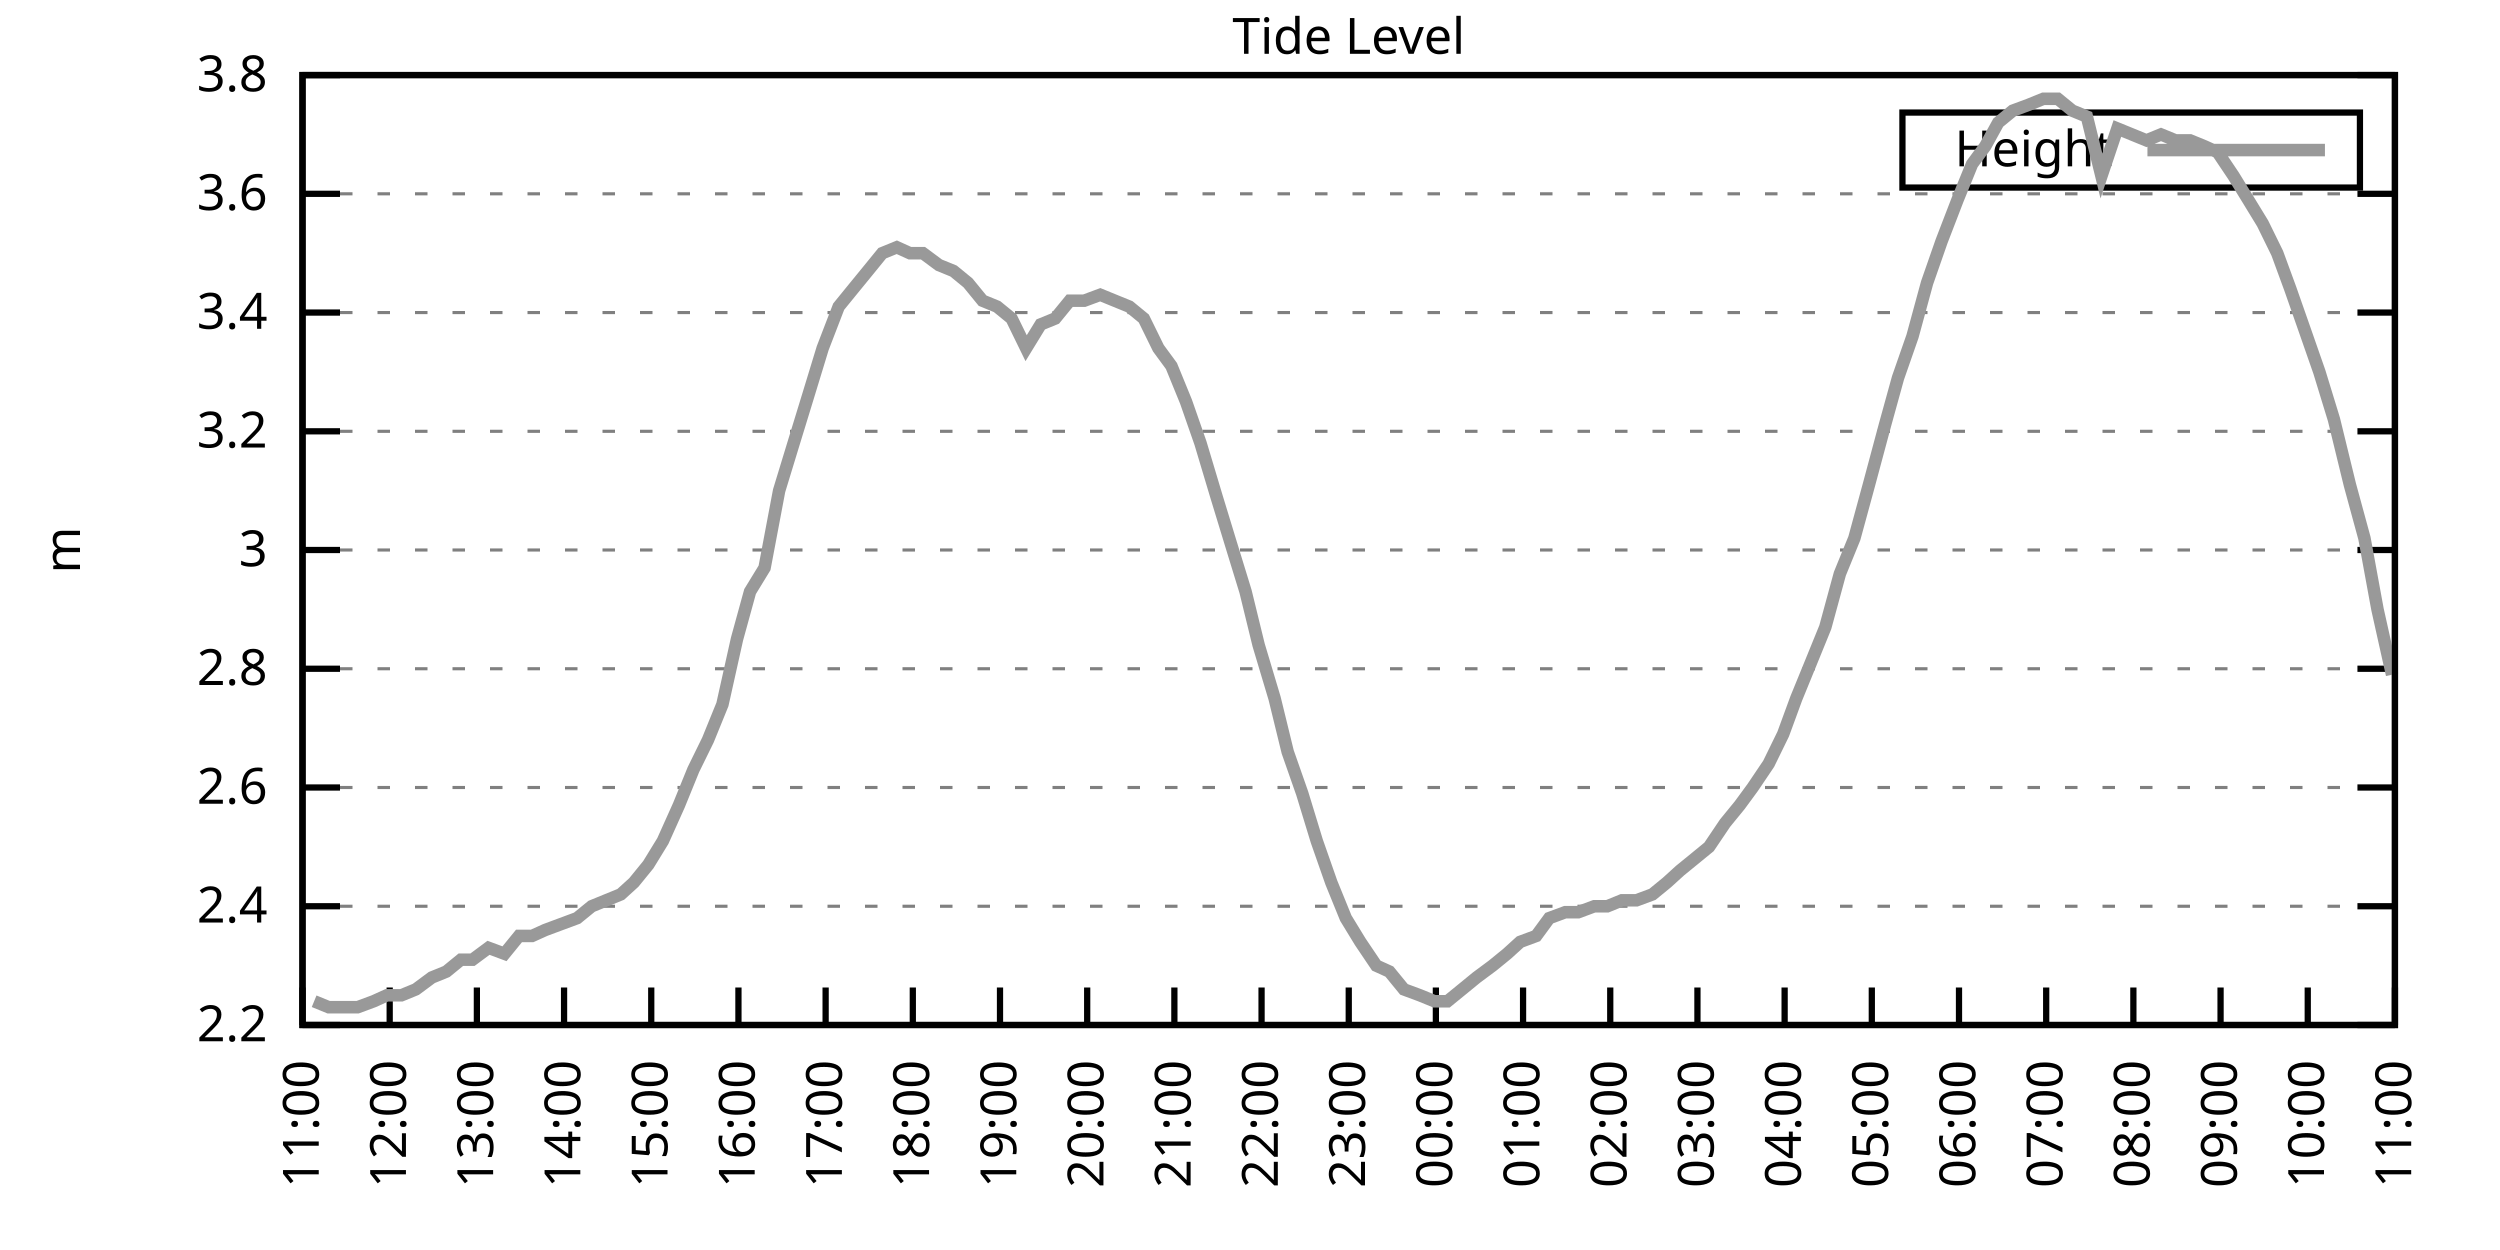
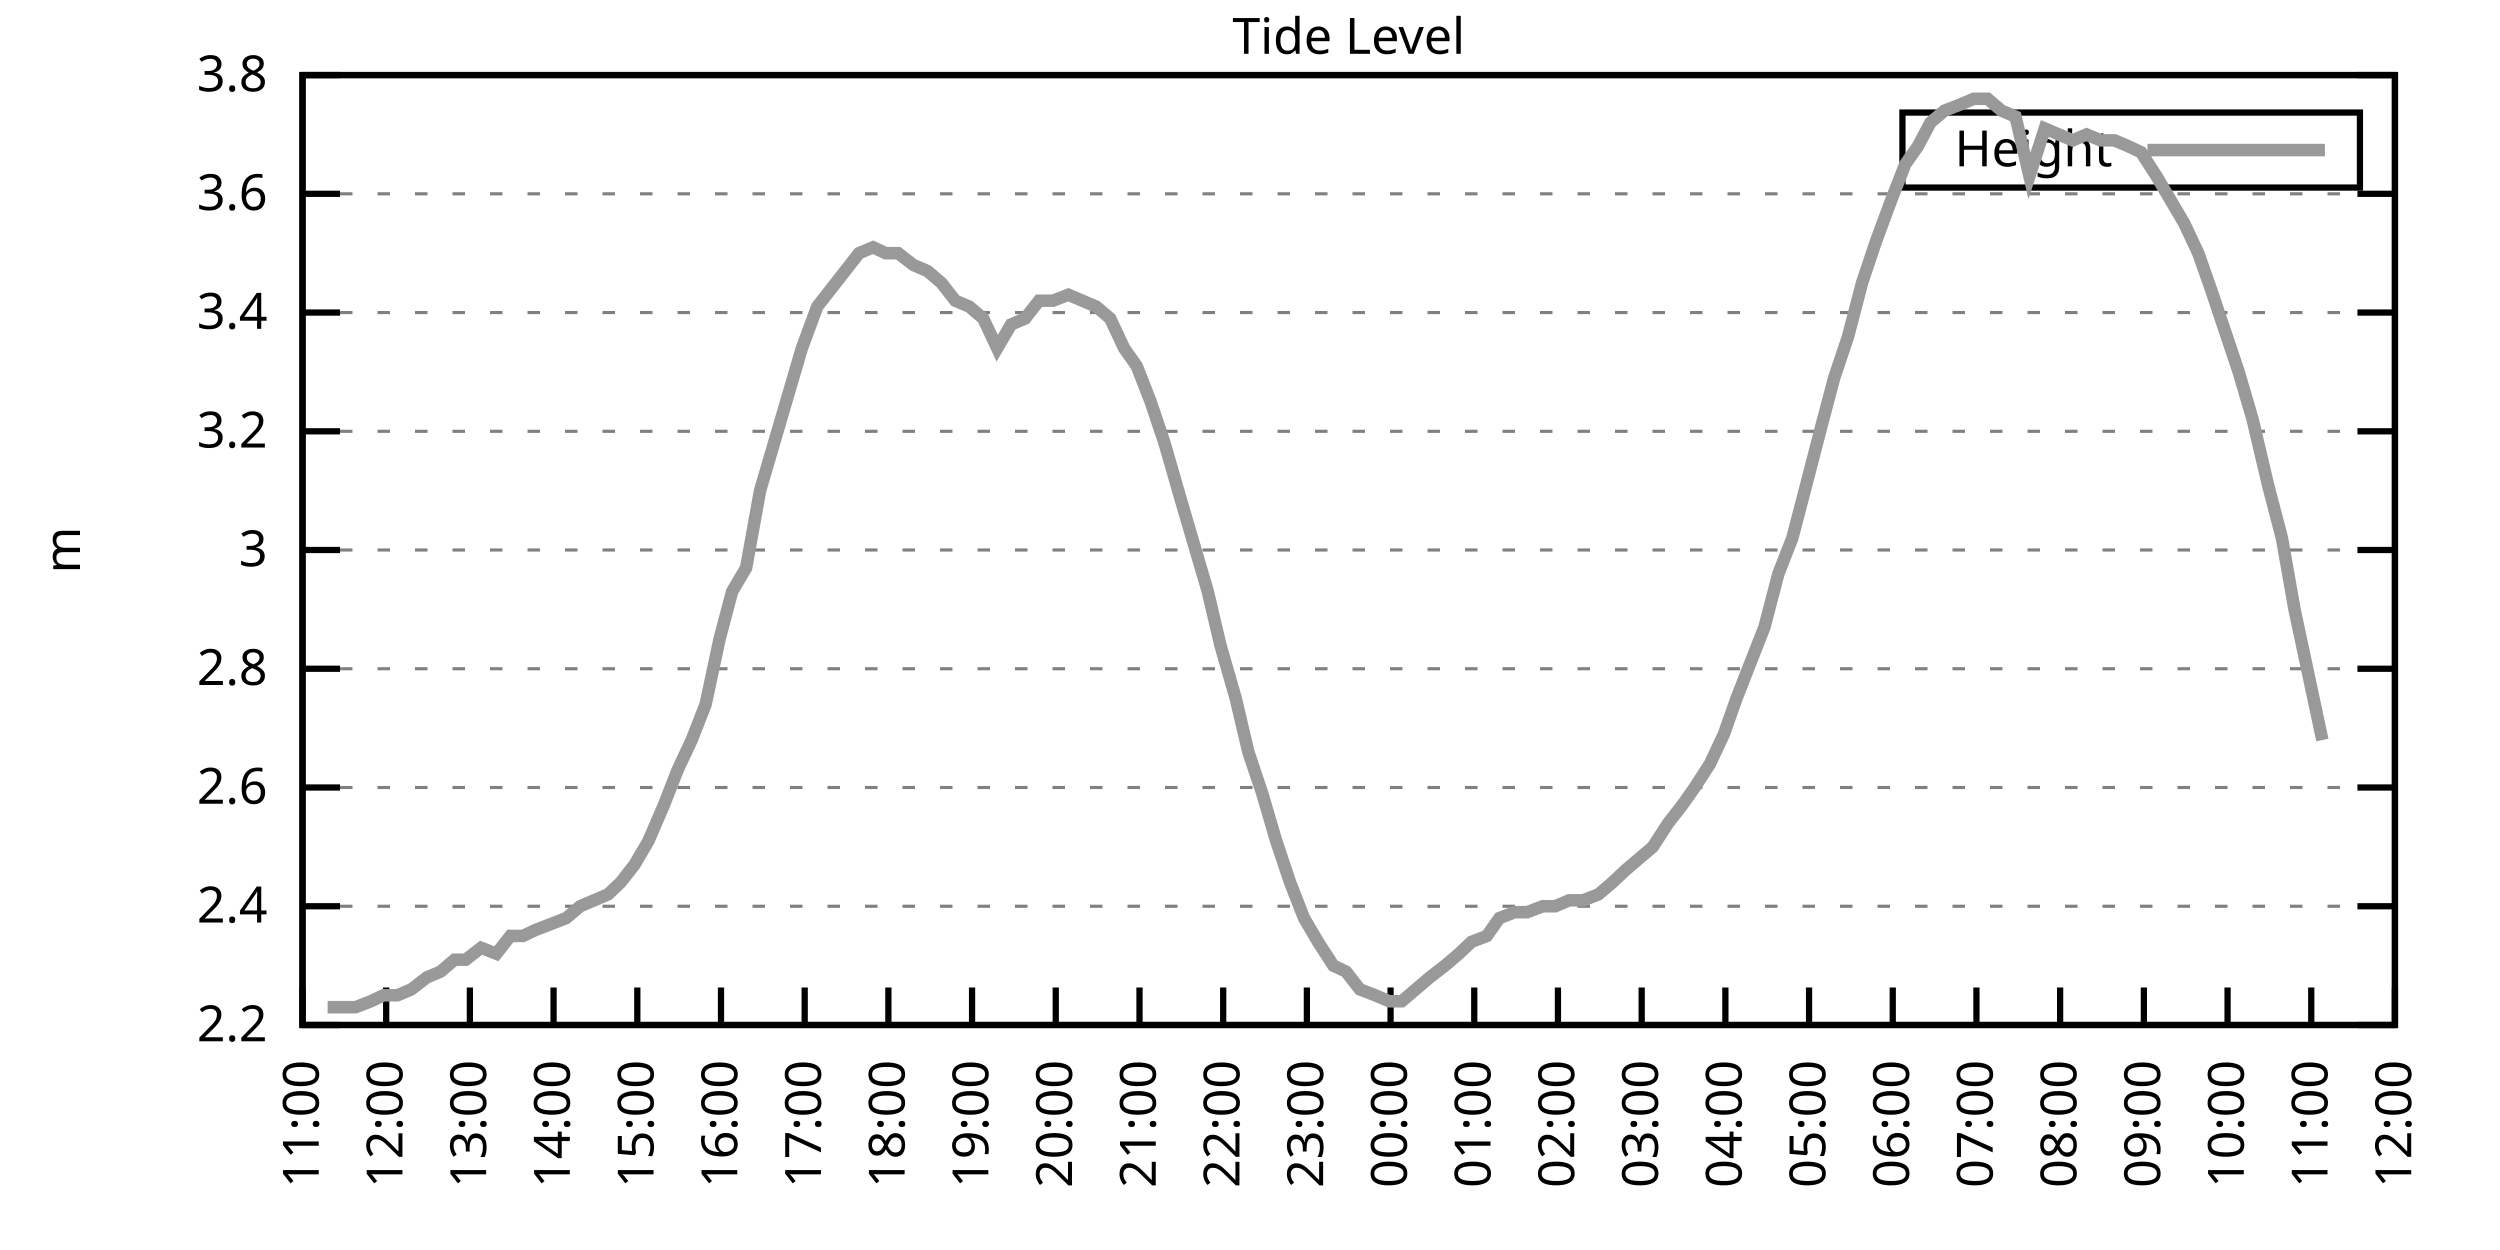
<svg xmlns="http://www.w3.org/2000/svg" xmlns:xlink="http://www.w3.org/1999/xlink" width="400" height="200" viewBox="0 0 400 200">
  <g id="gnuplot_canvas">
    <rect x="0" y="0" width="400" height="200" fill="none" />
    <defs>
      <circle id="gpDot" r="0.5" stroke-width="0.5" stroke="currentColor" />
      <path id="gpPt0" stroke-width="0.333" stroke="currentColor" d="M-1,0 h2 M0,-1 v2" />
      <path id="gpPt1" stroke-width="0.333" stroke="currentColor" d="M-1,-1 L1,1 M1,-1 L-1,1" />
      <path id="gpPt2" stroke-width="0.333" stroke="currentColor" d="M-1,0 L1,0 M0,-1 L0,1 M-1,-1 L1,1 M-1,1 L1,-1" />
      <rect id="gpPt3" stroke-width="0.333" stroke="currentColor" x="-1" y="-1" width="2" height="2" />
      <rect id="gpPt4" stroke-width="0.333" stroke="currentColor" fill="currentColor" x="-1" y="-1" width="2" height="2" />
      <circle id="gpPt5" stroke-width="0.333" stroke="currentColor" cx="0" cy="0" r="1" />
      <use xlink:href="#gpPt5" id="gpPt6" fill="currentColor" stroke="none" />
      <path id="gpPt7" stroke-width="0.333" stroke="currentColor" d="M0,-1.33 L-1.33,0.67 L1.33,0.67 z" />
      <use xlink:href="#gpPt7" id="gpPt8" fill="currentColor" stroke="none" />
      <use xlink:href="#gpPt7" id="gpPt9" stroke="currentColor" transform="rotate(180)" />
      <use xlink:href="#gpPt9" id="gpPt10" fill="currentColor" stroke="none" />
      <use xlink:href="#gpPt3" id="gpPt11" stroke="currentColor" transform="rotate(45)" />
      <use xlink:href="#gpPt11" id="gpPt12" fill="currentColor" stroke="none" />
      <path id="gpPt13" stroke-width="0.333" stroke="currentColor" d="M0,1.330 L1.265,0.411 L0.782,-1.067 L-0.782,-1.076 L-1.265,0.411 z" />
      <use xlink:href="#gpPt13" id="gpPt14" fill="currentColor" stroke="none" />
      <filter id="textbox" filterUnits="objectBoundingBox" x="0" y="0" height="1" width="1">
        <feFlood flood-color="white" flood-opacity="1" result="bgnd" />
        <feComposite in="SourceGraphic" in2="bgnd" operator="atop" />
      </filter>
      <filter id="greybox" filterUnits="objectBoundingBox" x="0" y="0" height="1" width="1">
        <feFlood flood-color="lightgrey" flood-opacity="1" result="grey" />
        <feComposite in="SourceGraphic" in2="grey" operator="atop" />
      </filter>
    </defs>
    <g fill="none" color="white" stroke="currentColor" stroke-width="1.00" stroke-linecap="butt" stroke-linejoin="miter">
</g>
    <g fill="none" color="black" stroke="currentColor" stroke-width="1.00" stroke-linecap="butt" stroke-linejoin="miter">
      <g stroke="none" shape-rendering="crispEdges">
        <polygon fill="rgb(255, 255, 255)" points="48.40,164.00 383.18,164.00 383.18,12.02 48.40,12.02 " />
      </g>
    </g>
    <g fill="none" color="black" stroke="currentColor" stroke-width="1.00" stroke-linecap="butt" stroke-linejoin="miter">
</g>
    <g fill="none" color="black" stroke="black" stroke-width="0.50" stroke-linecap="butt" stroke-linejoin="miter">
</g>
    <g fill="none" color="gray" stroke="currentColor" stroke-width="0.50" stroke-linecap="butt" stroke-linejoin="miter">
      <path stroke="gray" stroke-dasharray="2,4" class="gridline" d="M48.40,164.00 L383.19,164.00  " />
    </g>
    <g fill="none" color="gray" stroke="gray" stroke-width="1.00" stroke-linecap="butt" stroke-linejoin="miter">
</g>
    <g fill="none" color="black" stroke="currentColor" stroke-width="1.00" stroke-linecap="butt" stroke-linejoin="miter">
      <path stroke="black" d="M48.40,164.00 L54.40,164.00 M383.19,164.00 L377.19,164.00  " />
      <g transform="translate(42.80,166.60)" stroke="none" fill="black" font-family="Sans" font-size="8.00" text-anchor="end">
        <text>
          <tspan font-family="Sans"> 2.2</tspan>
        </text>
      </g>
    </g>
    <g fill="none" color="black" stroke="currentColor" stroke-width="1.00" stroke-linecap="butt" stroke-linejoin="miter">
</g>
    <g fill="none" color="black" stroke="black" stroke-width="0.50" stroke-linecap="butt" stroke-linejoin="miter">
</g>
    <g fill="none" color="gray" stroke="currentColor" stroke-width="0.50" stroke-linecap="butt" stroke-linejoin="miter">
      <path stroke="gray" stroke-dasharray="2,4" class="gridline" d="M48.40,145.00 L383.19,145.00  " />
    </g>
    <g fill="none" color="gray" stroke="gray" stroke-width="1.00" stroke-linecap="butt" stroke-linejoin="miter">
</g>
    <g fill="none" color="black" stroke="currentColor" stroke-width="1.00" stroke-linecap="butt" stroke-linejoin="miter">
      <path stroke="black" d="M48.40,145.00 L54.40,145.00 M383.19,145.00 L377.19,145.00  " />
      <g transform="translate(42.80,147.60)" stroke="none" fill="black" font-family="Sans" font-size="8.00" text-anchor="end">
        <text>
          <tspan font-family="Sans"> 2.4</tspan>
        </text>
      </g>
    </g>
    <g fill="none" color="black" stroke="currentColor" stroke-width="1.00" stroke-linecap="butt" stroke-linejoin="miter">
</g>
    <g fill="none" color="black" stroke="black" stroke-width="0.50" stroke-linecap="butt" stroke-linejoin="miter">
</g>
    <g fill="none" color="gray" stroke="currentColor" stroke-width="0.50" stroke-linecap="butt" stroke-linejoin="miter">
      <path stroke="gray" stroke-dasharray="2,4" class="gridline" d="M48.40,126.00 L383.19,126.00  " />
    </g>
    <g fill="none" color="gray" stroke="gray" stroke-width="1.00" stroke-linecap="butt" stroke-linejoin="miter">
</g>
    <g fill="none" color="black" stroke="currentColor" stroke-width="1.00" stroke-linecap="butt" stroke-linejoin="miter">
      <path stroke="black" d="M48.40,126.00 L54.40,126.00 M383.19,126.00 L377.19,126.00  " />
      <g transform="translate(42.80,128.60)" stroke="none" fill="black" font-family="Sans" font-size="8.00" text-anchor="end">
        <text>
          <tspan font-family="Sans"> 2.6</tspan>
        </text>
      </g>
    </g>
    <g fill="none" color="black" stroke="currentColor" stroke-width="1.00" stroke-linecap="butt" stroke-linejoin="miter">
</g>
    <g fill="none" color="black" stroke="black" stroke-width="0.50" stroke-linecap="butt" stroke-linejoin="miter">
</g>
    <g fill="none" color="gray" stroke="currentColor" stroke-width="0.50" stroke-linecap="butt" stroke-linejoin="miter">
      <path stroke="gray" stroke-dasharray="2,4" class="gridline" d="M48.40,107.00 L383.19,107.00  " />
    </g>
    <g fill="none" color="gray" stroke="gray" stroke-width="1.00" stroke-linecap="butt" stroke-linejoin="miter">
</g>
    <g fill="none" color="black" stroke="currentColor" stroke-width="1.00" stroke-linecap="butt" stroke-linejoin="miter">
      <path stroke="black" d="M48.40,107.00 L54.40,107.00 M383.19,107.00 L377.19,107.00  " />
      <g transform="translate(42.80,109.60)" stroke="none" fill="black" font-family="Sans" font-size="8.00" text-anchor="end">
        <text>
          <tspan font-family="Sans"> 2.8</tspan>
        </text>
      </g>
    </g>
    <g fill="none" color="black" stroke="currentColor" stroke-width="1.00" stroke-linecap="butt" stroke-linejoin="miter">
</g>
    <g fill="none" color="black" stroke="black" stroke-width="0.50" stroke-linecap="butt" stroke-linejoin="miter">
</g>
    <g fill="none" color="gray" stroke="currentColor" stroke-width="0.50" stroke-linecap="butt" stroke-linejoin="miter">
      <path stroke="gray" stroke-dasharray="2,4" class="gridline" d="M48.40,88.00 L383.19,88.00  " />
    </g>
    <g fill="none" color="gray" stroke="gray" stroke-width="1.00" stroke-linecap="butt" stroke-linejoin="miter">
</g>
    <g fill="none" color="black" stroke="currentColor" stroke-width="1.00" stroke-linecap="butt" stroke-linejoin="miter">
      <path stroke="black" d="M48.40,88.00 L54.40,88.00 M383.19,88.00 L377.19,88.00  " />
      <g transform="translate(42.80,90.60)" stroke="none" fill="black" font-family="Sans" font-size="8.00" text-anchor="end">
        <text>
          <tspan font-family="Sans"> 3</tspan>
        </text>
      </g>
    </g>
    <g fill="none" color="black" stroke="currentColor" stroke-width="1.00" stroke-linecap="butt" stroke-linejoin="miter">
</g>
    <g fill="none" color="black" stroke="black" stroke-width="0.50" stroke-linecap="butt" stroke-linejoin="miter">
</g>
    <g fill="none" color="gray" stroke="currentColor" stroke-width="0.50" stroke-linecap="butt" stroke-linejoin="miter">
      <path stroke="gray" stroke-dasharray="2,4" class="gridline" d="M48.40,69.01 L383.19,69.01  " />
    </g>
    <g fill="none" color="gray" stroke="gray" stroke-width="1.00" stroke-linecap="butt" stroke-linejoin="miter">
</g>
    <g fill="none" color="black" stroke="currentColor" stroke-width="1.00" stroke-linecap="butt" stroke-linejoin="miter">
      <path stroke="black" d="M48.40,69.01 L54.40,69.01 M383.19,69.01 L377.19,69.01  " />
      <g transform="translate(42.80,71.61)" stroke="none" fill="black" font-family="Sans" font-size="8.00" text-anchor="end">
        <text>
          <tspan font-family="Sans"> 3.2</tspan>
        </text>
      </g>
    </g>
    <g fill="none" color="black" stroke="currentColor" stroke-width="1.00" stroke-linecap="butt" stroke-linejoin="miter">
</g>
    <g fill="none" color="black" stroke="black" stroke-width="0.50" stroke-linecap="butt" stroke-linejoin="miter">
</g>
    <g fill="none" color="gray" stroke="currentColor" stroke-width="0.50" stroke-linecap="butt" stroke-linejoin="miter">
      <path stroke="gray" stroke-dasharray="2,4" class="gridline" d="M48.40,50.01 L383.19,50.01  " />
    </g>
    <g fill="none" color="gray" stroke="gray" stroke-width="1.00" stroke-linecap="butt" stroke-linejoin="miter">
</g>
    <g fill="none" color="black" stroke="currentColor" stroke-width="1.00" stroke-linecap="butt" stroke-linejoin="miter">
      <path stroke="black" d="M48.40,50.01 L54.40,50.01 M383.19,50.01 L377.19,50.01  " />
      <g transform="translate(42.80,52.61)" stroke="none" fill="black" font-family="Sans" font-size="8.00" text-anchor="end">
        <text>
          <tspan font-family="Sans"> 3.4</tspan>
        </text>
      </g>
    </g>
    <g fill="none" color="black" stroke="currentColor" stroke-width="1.00" stroke-linecap="butt" stroke-linejoin="miter">
</g>
    <g fill="none" color="black" stroke="black" stroke-width="0.50" stroke-linecap="butt" stroke-linejoin="miter">
</g>
    <g fill="none" color="gray" stroke="currentColor" stroke-width="0.50" stroke-linecap="butt" stroke-linejoin="miter">
      <path stroke="gray" stroke-dasharray="2,4" class="gridline" d="M48.40,31.01 L383.19,31.01  " />
    </g>
    <g fill="none" color="gray" stroke="gray" stroke-width="1.00" stroke-linecap="butt" stroke-linejoin="miter">
</g>
    <g fill="none" color="black" stroke="currentColor" stroke-width="1.00" stroke-linecap="butt" stroke-linejoin="miter">
      <path stroke="black" d="M48.40,31.01 L54.40,31.01 M383.19,31.01 L377.19,31.01  " />
      <g transform="translate(42.80,33.61)" stroke="none" fill="black" font-family="Sans" font-size="8.00" text-anchor="end">
        <text>
          <tspan font-family="Sans"> 3.6</tspan>
        </text>
      </g>
    </g>
    <g fill="none" color="black" stroke="currentColor" stroke-width="1.00" stroke-linecap="butt" stroke-linejoin="miter">
</g>
    <g fill="none" color="black" stroke="black" stroke-width="0.50" stroke-linecap="butt" stroke-linejoin="miter">
</g>
    <g fill="none" color="gray" stroke="currentColor" stroke-width="0.50" stroke-linecap="butt" stroke-linejoin="miter">
      <path stroke="gray" stroke-dasharray="2,4" class="gridline" d="M48.40,12.01 L383.19,12.01  " />
    </g>
    <g fill="none" color="gray" stroke="gray" stroke-width="1.00" stroke-linecap="butt" stroke-linejoin="miter">
</g>
    <g fill="none" color="black" stroke="currentColor" stroke-width="1.00" stroke-linecap="butt" stroke-linejoin="miter">
      <path stroke="black" d="M48.40,12.01 L54.40,12.01 M383.19,12.01 L377.19,12.01  " />
      <g transform="translate(42.80,14.61)" stroke="none" fill="black" font-family="Sans" font-size="8.00" text-anchor="end">
        <text>
          <tspan font-family="Sans"> 3.8</tspan>
        </text>
      </g>
    </g>
    <g fill="none" color="black" stroke="currentColor" stroke-width="1.00" stroke-linecap="butt" stroke-linejoin="miter">
      <path stroke="black" d="M48.40,164.00 L48.40,158.00  " />
      <g transform="translate(51.00,169.60) rotate(270.00)" stroke="none" fill="black" font-family="Sans" font-size="8.00" text-anchor="end">
        <text>
          <tspan font-family="Sans">11:00</tspan>
        </text>
      </g>
    </g>
    <g fill="none" color="black" stroke="currentColor" stroke-width="1.00" stroke-linecap="butt" stroke-linejoin="miter">
-       <path stroke="black" d="M62.35,164.00 L62.35,158.00  " />
-       <g transform="translate(64.95,169.60) rotate(270.00)" stroke="none" fill="black" font-family="Sans" font-size="8.00" text-anchor="end">
+       <path stroke="black" d="M61.79,164.00 L61.79,158.00  " />
+       <g transform="translate(64.39,169.60) rotate(270.00)" stroke="none" fill="black" font-family="Sans" font-size="8.00" text-anchor="end">
        <text>
          <tspan font-family="Sans">12:00</tspan>
        </text>
      </g>
    </g>
    <g fill="none" color="black" stroke="currentColor" stroke-width="1.00" stroke-linecap="butt" stroke-linejoin="miter">
-       <path stroke="black" d="M76.30,164.00 L76.30,158.00  " />
-       <g transform="translate(78.90,169.60) rotate(270.00)" stroke="none" fill="black" font-family="Sans" font-size="8.00" text-anchor="end">
+       <path stroke="black" d="M75.18,164.00 L75.18,158.00  " />
+       <g transform="translate(77.78,169.60) rotate(270.00)" stroke="none" fill="black" font-family="Sans" font-size="8.00" text-anchor="end">
        <text>
          <tspan font-family="Sans">13:00</tspan>
        </text>
      </g>
    </g>
    <g fill="none" color="black" stroke="currentColor" stroke-width="1.00" stroke-linecap="butt" stroke-linejoin="miter">
-       <path stroke="black" d="M90.25,164.00 L90.25,158.00  " />
-       <g transform="translate(92.85,169.60) rotate(270.00)" stroke="none" fill="black" font-family="Sans" font-size="8.00" text-anchor="end">
+       <path stroke="black" d="M88.57,164.00 L88.57,158.00  " />
+       <g transform="translate(91.17,169.60) rotate(270.00)" stroke="none" fill="black" font-family="Sans" font-size="8.00" text-anchor="end">
        <text>
          <tspan font-family="Sans">14:00</tspan>
        </text>
      </g>
    </g>
    <g fill="none" color="black" stroke="currentColor" stroke-width="1.00" stroke-linecap="butt" stroke-linejoin="miter">
-       <path stroke="black" d="M104.20,164.00 L104.20,158.00  " />
-       <g transform="translate(106.80,169.60) rotate(270.00)" stroke="none" fill="black" font-family="Sans" font-size="8.00" text-anchor="end">
+       <path stroke="black" d="M101.97,164.00 L101.97,158.00  " />
+       <g transform="translate(104.57,169.60) rotate(270.00)" stroke="none" fill="black" font-family="Sans" font-size="8.00" text-anchor="end">
        <text>
          <tspan font-family="Sans">15:00</tspan>
        </text>
      </g>
    </g>
    <g fill="none" color="black" stroke="currentColor" stroke-width="1.00" stroke-linecap="butt" stroke-linejoin="miter">
-       <path stroke="black" d="M118.15,164.00 L118.15,158.00  " />
-       <g transform="translate(120.75,169.60) rotate(270.00)" stroke="none" fill="black" font-family="Sans" font-size="8.00" text-anchor="end">
+       <path stroke="black" d="M115.36,164.00 L115.36,158.00  " />
+       <g transform="translate(117.96,169.60) rotate(270.00)" stroke="none" fill="black" font-family="Sans" font-size="8.00" text-anchor="end">
        <text>
          <tspan font-family="Sans">16:00</tspan>
        </text>
      </g>
    </g>
    <g fill="none" color="black" stroke="currentColor" stroke-width="1.00" stroke-linecap="butt" stroke-linejoin="miter">
-       <path stroke="black" d="M132.10,164.00 L132.10,158.00  " />
-       <g transform="translate(134.70,169.60) rotate(270.00)" stroke="none" fill="black" font-family="Sans" font-size="8.00" text-anchor="end">
+       <path stroke="black" d="M128.75,164.00 L128.75,158.00  " />
+       <g transform="translate(131.35,169.60) rotate(270.00)" stroke="none" fill="black" font-family="Sans" font-size="8.00" text-anchor="end">
        <text>
          <tspan font-family="Sans">17:00</tspan>
        </text>
      </g>
    </g>
    <g fill="none" color="black" stroke="currentColor" stroke-width="1.00" stroke-linecap="butt" stroke-linejoin="miter">
-       <path stroke="black" d="M146.05,164.00 L146.05,158.00  " />
-       <g transform="translate(148.65,169.60) rotate(270.00)" stroke="none" fill="black" font-family="Sans" font-size="8.00" text-anchor="end">
+       <path stroke="black" d="M142.14,164.00 L142.14,158.00  " />
+       <g transform="translate(144.74,169.60) rotate(270.00)" stroke="none" fill="black" font-family="Sans" font-size="8.00" text-anchor="end">
        <text>
          <tspan font-family="Sans">18:00</tspan>
        </text>
      </g>
    </g>
    <g fill="none" color="black" stroke="currentColor" stroke-width="1.00" stroke-linecap="butt" stroke-linejoin="miter">
-       <path stroke="black" d="M160.00,164.00 L160.00,158.00  " />
-       <g transform="translate(162.60,169.60) rotate(270.00)" stroke="none" fill="black" font-family="Sans" font-size="8.00" text-anchor="end">
+       <path stroke="black" d="M155.53,164.00 L155.53,158.00  " />
+       <g transform="translate(158.13,169.60) rotate(270.00)" stroke="none" fill="black" font-family="Sans" font-size="8.00" text-anchor="end">
        <text>
          <tspan font-family="Sans">19:00</tspan>
        </text>
      </g>
    </g>
    <g fill="none" color="black" stroke="currentColor" stroke-width="1.00" stroke-linecap="butt" stroke-linejoin="miter">
-       <path stroke="black" d="M173.95,164.00 L173.95,158.00  " />
-       <g transform="translate(176.55,169.60) rotate(270.00)" stroke="none" fill="black" font-family="Sans" font-size="8.00" text-anchor="end">
+       <path stroke="black" d="M168.92,164.00 L168.92,158.00  " />
+       <g transform="translate(171.52,169.60) rotate(270.00)" stroke="none" fill="black" font-family="Sans" font-size="8.00" text-anchor="end">
        <text>
          <tspan font-family="Sans">20:00</tspan>
        </text>
      </g>
    </g>
    <g fill="none" color="black" stroke="currentColor" stroke-width="1.00" stroke-linecap="butt" stroke-linejoin="miter">
-       <path stroke="black" d="M187.90,164.00 L187.90,158.00  " />
-       <g transform="translate(190.50,169.60) rotate(270.00)" stroke="none" fill="black" font-family="Sans" font-size="8.00" text-anchor="end">
+       <path stroke="black" d="M182.32,164.00 L182.32,158.00  " />
+       <g transform="translate(184.92,169.60) rotate(270.00)" stroke="none" fill="black" font-family="Sans" font-size="8.00" text-anchor="end">
        <text>
          <tspan font-family="Sans">21:00</tspan>
        </text>
      </g>
    </g>
    <g fill="none" color="black" stroke="currentColor" stroke-width="1.00" stroke-linecap="butt" stroke-linejoin="miter">
-       <path stroke="black" d="M201.85,164.00 L201.85,158.00  " />
-       <g transform="translate(204.45,169.60) rotate(270.00)" stroke="none" fill="black" font-family="Sans" font-size="8.00" text-anchor="end">
+       <path stroke="black" d="M195.71,164.00 L195.71,158.00  " />
+       <g transform="translate(198.31,169.60) rotate(270.00)" stroke="none" fill="black" font-family="Sans" font-size="8.00" text-anchor="end">
        <text>
          <tspan font-family="Sans">22:00</tspan>
        </text>
      </g>
    </g>
    <g fill="none" color="black" stroke="currentColor" stroke-width="1.00" stroke-linecap="butt" stroke-linejoin="miter">
-       <path stroke="black" d="M215.80,164.00 L215.80,158.00  " />
-       <g transform="translate(218.40,169.60) rotate(270.00)" stroke="none" fill="black" font-family="Sans" font-size="8.00" text-anchor="end">
+       <path stroke="black" d="M209.10,164.00 L209.10,158.00  " />
+       <g transform="translate(211.70,169.60) rotate(270.00)" stroke="none" fill="black" font-family="Sans" font-size="8.00" text-anchor="end">
        <text>
          <tspan font-family="Sans">23:00</tspan>
        </text>
      </g>
    </g>
    <g fill="none" color="black" stroke="currentColor" stroke-width="1.00" stroke-linecap="butt" stroke-linejoin="miter">
-       <path stroke="black" d="M229.74,164.00 L229.74,158.00  " />
-       <g transform="translate(232.34,169.60) rotate(270.00)" stroke="none" fill="black" font-family="Sans" font-size="8.00" text-anchor="end">
+       <path stroke="black" d="M222.49,164.00 L222.49,158.00  " />
+       <g transform="translate(225.09,169.60) rotate(270.00)" stroke="none" fill="black" font-family="Sans" font-size="8.00" text-anchor="end">
        <text>
          <tspan font-family="Sans">00:00</tspan>
        </text>
      </g>
    </g>
    <g fill="none" color="black" stroke="currentColor" stroke-width="1.00" stroke-linecap="butt" stroke-linejoin="miter">
-       <path stroke="black" d="M243.69,164.00 L243.69,158.00  " />
-       <g transform="translate(246.29,169.60) rotate(270.00)" stroke="none" fill="black" font-family="Sans" font-size="8.00" text-anchor="end">
+       <path stroke="black" d="M235.88,164.00 L235.88,158.00  " />
+       <g transform="translate(238.48,169.60) rotate(270.00)" stroke="none" fill="black" font-family="Sans" font-size="8.00" text-anchor="end">
        <text>
          <tspan font-family="Sans">01:00</tspan>
        </text>
      </g>
    </g>
    <g fill="none" color="black" stroke="currentColor" stroke-width="1.00" stroke-linecap="butt" stroke-linejoin="miter">
-       <path stroke="black" d="M257.64,164.00 L257.64,158.00  " />
-       <g transform="translate(260.24,169.60) rotate(270.00)" stroke="none" fill="black" font-family="Sans" font-size="8.00" text-anchor="end">
+       <path stroke="black" d="M249.27,164.00 L249.27,158.00  " />
+       <g transform="translate(251.87,169.60) rotate(270.00)" stroke="none" fill="black" font-family="Sans" font-size="8.00" text-anchor="end">
        <text>
          <tspan font-family="Sans">02:00</tspan>
        </text>
      </g>
    </g>
    <g fill="none" color="black" stroke="currentColor" stroke-width="1.00" stroke-linecap="butt" stroke-linejoin="miter">
-       <path stroke="black" d="M271.59,164.00 L271.59,158.00  " />
-       <g transform="translate(274.19,169.60) rotate(270.00)" stroke="none" fill="black" font-family="Sans" font-size="8.00" text-anchor="end">
+       <path stroke="black" d="M262.67,164.00 L262.67,158.00  " />
+       <g transform="translate(265.27,169.60) rotate(270.00)" stroke="none" fill="black" font-family="Sans" font-size="8.00" text-anchor="end">
        <text>
          <tspan font-family="Sans">03:00</tspan>
        </text>
      </g>
    </g>
    <g fill="none" color="black" stroke="currentColor" stroke-width="1.00" stroke-linecap="butt" stroke-linejoin="miter">
-       <path stroke="black" d="M285.54,164.00 L285.54,158.00  " />
-       <g transform="translate(288.14,169.60) rotate(270.00)" stroke="none" fill="black" font-family="Sans" font-size="8.00" text-anchor="end">
+       <path stroke="black" d="M276.06,164.00 L276.06,158.00  " />
+       <g transform="translate(278.66,169.60) rotate(270.00)" stroke="none" fill="black" font-family="Sans" font-size="8.00" text-anchor="end">
        <text>
          <tspan font-family="Sans">04:00</tspan>
        </text>
      </g>
    </g>
    <g fill="none" color="black" stroke="currentColor" stroke-width="1.00" stroke-linecap="butt" stroke-linejoin="miter">
-       <path stroke="black" d="M299.49,164.00 L299.49,158.00  " />
-       <g transform="translate(302.09,169.60) rotate(270.00)" stroke="none" fill="black" font-family="Sans" font-size="8.00" text-anchor="end">
+       <path stroke="black" d="M289.45,164.00 L289.45,158.00  " />
+       <g transform="translate(292.05,169.60) rotate(270.00)" stroke="none" fill="black" font-family="Sans" font-size="8.00" text-anchor="end">
        <text>
          <tspan font-family="Sans">05:00</tspan>
        </text>
      </g>
    </g>
    <g fill="none" color="black" stroke="currentColor" stroke-width="1.00" stroke-linecap="butt" stroke-linejoin="miter">
-       <path stroke="black" d="M313.44,164.00 L313.44,158.00  " />
-       <g transform="translate(316.04,169.60) rotate(270.00)" stroke="none" fill="black" font-family="Sans" font-size="8.00" text-anchor="end">
+       <path stroke="black" d="M302.84,164.00 L302.84,158.00  " />
+       <g transform="translate(305.44,169.60) rotate(270.00)" stroke="none" fill="black" font-family="Sans" font-size="8.00" text-anchor="end">
        <text>
          <tspan font-family="Sans">06:00</tspan>
        </text>
      </g>
    </g>
    <g fill="none" color="black" stroke="currentColor" stroke-width="1.00" stroke-linecap="butt" stroke-linejoin="miter">
-       <path stroke="black" d="M327.39,164.00 L327.39,158.00  " />
-       <g transform="translate(329.99,169.60) rotate(270.00)" stroke="none" fill="black" font-family="Sans" font-size="8.00" text-anchor="end">
+       <path stroke="black" d="M316.23,164.00 L316.23,158.00  " />
+       <g transform="translate(318.83,169.60) rotate(270.00)" stroke="none" fill="black" font-family="Sans" font-size="8.00" text-anchor="end">
        <text>
          <tspan font-family="Sans">07:00</tspan>
        </text>
      </g>
    </g>
    <g fill="none" color="black" stroke="currentColor" stroke-width="1.00" stroke-linecap="butt" stroke-linejoin="miter">
-       <path stroke="black" d="M341.34,164.00 L341.34,158.00  " />
-       <g transform="translate(343.94,169.60) rotate(270.00)" stroke="none" fill="black" font-family="Sans" font-size="8.00" text-anchor="end">
+       <path stroke="black" d="M329.62,164.00 L329.62,158.00  " />
+       <g transform="translate(332.22,169.60) rotate(270.00)" stroke="none" fill="black" font-family="Sans" font-size="8.00" text-anchor="end">
        <text>
          <tspan font-family="Sans">08:00</tspan>
        </text>
      </g>
    </g>
    <g fill="none" color="black" stroke="currentColor" stroke-width="1.00" stroke-linecap="butt" stroke-linejoin="miter">
-       <path stroke="black" d="M355.29,164.00 L355.29,158.00  " />
-       <g transform="translate(357.89,169.60) rotate(270.00)" stroke="none" fill="black" font-family="Sans" font-size="8.00" text-anchor="end">
+       <path stroke="black" d="M343.02,164.00 L343.02,158.00  " />
+       <g transform="translate(345.62,169.60) rotate(270.00)" stroke="none" fill="black" font-family="Sans" font-size="8.00" text-anchor="end">
        <text>
          <tspan font-family="Sans">09:00</tspan>
        </text>
      </g>
    </g>
    <g fill="none" color="black" stroke="currentColor" stroke-width="1.00" stroke-linecap="butt" stroke-linejoin="miter">
-       <path stroke="black" d="M369.24,164.00 L369.24,158.00  " />
-       <g transform="translate(371.84,169.60) rotate(270.00)" stroke="none" fill="black" font-family="Sans" font-size="8.00" text-anchor="end">
+       <path stroke="black" d="M356.41,164.00 L356.41,158.00  " />
+       <g transform="translate(359.01,169.60) rotate(270.00)" stroke="none" fill="black" font-family="Sans" font-size="8.00" text-anchor="end">
        <text>
          <tspan font-family="Sans">10:00</tspan>
+         </text>
+       </g>
+     </g>
+     <g fill="none" color="black" stroke="currentColor" stroke-width="1.00" stroke-linecap="butt" stroke-linejoin="miter">
+       <path stroke="black" d="M369.80,164.00 L369.80,158.00  " />
+       <g transform="translate(372.40,169.60) rotate(270.00)" stroke="none" fill="black" font-family="Sans" font-size="8.00" text-anchor="end">
+         <text>
+           <tspan font-family="Sans">11:00</tspan>
        </text>
      </g>
    </g>
    <g fill="none" color="black" stroke="currentColor" stroke-width="1.00" stroke-linecap="butt" stroke-linejoin="miter">
      <path stroke="black" d="M383.19,164.00 L383.19,158.00  " />
      <g transform="translate(385.79,169.60) rotate(270.00)" stroke="none" fill="black" font-family="Sans" font-size="8.00" text-anchor="end">
        <text>
-           <tspan font-family="Sans">11:00</tspan>
+           <tspan font-family="Sans">12:00</tspan>
        </text>
      </g>
    </g>
    <g fill="none" color="black" stroke="currentColor" stroke-width="1.00" stroke-linecap="butt" stroke-linejoin="miter">
</g>
    <g fill="none" color="black" stroke="currentColor" stroke-width="1.00" stroke-linecap="butt" stroke-linejoin="miter">
      <path stroke="black" d="M48.40,12.01 L48.40,164.00 L383.19,164.00 L383.19,12.01 L48.40,12.01 Z  " />
    </g>
    <g fill="none" color="black" stroke="currentColor" stroke-width="1.00" stroke-linecap="butt" stroke-linejoin="miter">
</g>
    <g fill="none" color="black" stroke="currentColor" stroke-width="1.00" stroke-linecap="butt" stroke-linejoin="miter">
      <path stroke="black" d="M304.39,30.01 L304.39,18.01 L377.59,18.01 L377.59,30.01 L304.39,30.01 Z  " />
    </g>
    <g id="Tide_level_plot_1">
      <g fill="none" color="white" stroke="black" stroke-width="2.00" stroke-linecap="butt" stroke-linejoin="miter">
</g>
      <g fill="none" color="black" stroke="currentColor" stroke-width="2.00" stroke-linecap="butt" stroke-linejoin="miter">
        <g transform="translate(337.99,26.61)" stroke="none" fill="black" font-family="Sans" font-size="8.00" text-anchor="end">
          <text>
            <tspan font-family="Sans">Height</tspan>
          </text>
        </g>
      </g>
      <g fill="none" color="black" stroke="currentColor" stroke-width="2.00" stroke-linecap="butt" stroke-linejoin="miter">
-         <path stroke="rgb(153, 153, 153)" d="M343.59,24.01 L371.99,24.01 M50.26,160.20 L52.58,161.15 L55.14,161.15 L57.23,161.15 L59.79,160.20 L61.88,159.25   L64.21,159.25 L66.53,158.30 L69.09,156.40 L71.42,155.45 L73.74,153.55 L75.60,153.55 L78.16,151.65 L80.72,152.60   L83.04,149.75 L85.13,149.75 L87.23,148.80 L89.78,147.85 L92.34,146.90 L94.67,145.00 L96.99,144.05 L99.32,143.10   L101.41,141.20 L103.73,138.35 L106.06,134.55 L108.62,128.85 L110.94,123.15 L113.27,118.40 L115.59,112.70 L117.92,102.25   L120.01,94.65 L122.33,90.85 L124.66,78.51 L126.98,70.91 L129.31,63.31 L131.63,55.71 L134.19,49.06 L136.51,46.21   L138.84,43.36 L141.16,40.51 L143.49,39.56 L145.58,40.51 L147.67,40.51 L150.23,42.41 L152.56,43.36 L154.88,45.26   L157.21,48.11 L159.53,49.06 L161.86,50.96 L164.18,55.71 L166.51,51.91 L168.83,50.96 L171.16,48.11 L173.48,48.11   L176.04,47.16 L178.36,48.11 L180.69,49.06 L183.01,50.96 L185.34,55.71 L187.43,58.56 L189.76,64.26 L192.08,70.91   L194.64,79.46 L196.96,87.06 L199.29,94.65 L201.38,103.20 L203.94,111.75 L206.03,120.30 L208.36,126.95 L210.68,134.55   L213.01,141.20 L215.33,146.90 L217.65,150.70 L220.21,154.50 L222.30,155.45 L224.63,158.30 L227.19,159.25 L229.51,160.20   L231.60,160.20 L233.93,158.30 L236.25,156.40 L238.81,154.50 L241.14,152.60 L243.23,150.70 L245.79,149.75 L247.88,146.90   L250.44,145.95 L252.53,145.95 L255.09,145.00 L257.18,145.00 L259.50,144.05 L261.83,144.05 L264.39,143.10 L266.71,141.20   L268.80,139.30 L271.13,137.40 L273.45,135.50 L276.01,131.70 L278.34,128.85 L280.43,126.00 L282.99,122.20 L285.31,117.45   L287.40,111.75 L289.73,106.05 L292.05,100.35 L294.38,91.80 L296.70,86.11 L299.03,77.56 L301.58,68.06 L303.68,60.46   L306.00,53.81 L308.33,45.26 L310.65,38.61 L313.21,31.96 L315.53,26.26 L317.63,23.41 L319.72,19.61 L322.04,17.71   L324.60,16.76 L326.93,15.81 L329.25,15.81 L331.58,17.71 L333.90,18.66 L336.23,28.16 L338.78,20.56 L341.11,21.51   L343.43,22.46 L345.76,21.51 L348.08,22.46 L350.41,22.46 L352.73,23.41 L354.83,24.36 L357.38,28.16 L359.71,31.96   L362.03,35.76 L364.36,40.51 L366.45,46.21 L368.78,52.86 L371.10,59.51 L373.43,67.11 L375.98,77.56 L378.31,86.11   L380.40,97.50 L382.73,107.95  " />
+         <path stroke="rgb(153, 153, 153)" d="M343.59,24.01 L371.99,24.01 M52.42,161.15 L54.87,161.15 L56.88,161.15 L59.34,160.20 L61.35,159.25 L63.58,159.25   L65.81,158.30 L68.26,156.40 L70.50,155.45 L72.73,153.55 L74.51,153.55 L76.97,151.65 L79.42,152.60 L81.66,149.75   L83.66,149.75 L85.67,148.80 L88.13,147.85 L90.58,146.90 L92.82,145.00 L95.05,144.05 L97.28,143.10 L99.29,141.20   L101.52,138.35 L103.75,134.55 L106.21,128.85 L108.44,123.15 L110.67,118.40 L112.90,112.70 L115.13,102.25 L117.14,94.65   L119.38,90.85 L121.61,78.51 L123.84,70.91 L126.07,63.31 L128.30,55.71 L130.76,49.06 L132.99,46.21 L135.22,43.36   L137.45,40.51 L139.69,39.56 L141.69,40.51 L143.70,40.51 L146.16,42.41 L148.39,43.36 L150.62,45.26 L152.85,48.11   L155.09,49.06 L157.32,50.96 L159.55,55.71 L161.78,51.91 L164.01,50.96 L166.25,48.11 L168.48,48.11 L170.93,47.16   L173.17,48.11 L175.40,49.06 L177.63,50.96 L179.86,55.71 L181.87,58.56 L184.10,64.26 L186.33,70.91 L188.79,79.46   L191.02,87.06 L193.25,94.65 L195.26,103.20 L197.72,111.75 L199.73,120.30 L201.96,126.95 L204.19,134.55 L206.42,141.20   L208.65,146.90 L210.88,150.70 L213.34,154.50 L215.35,155.45 L217.58,158.30 L220.04,159.25 L222.27,160.20 L224.28,160.20   L226.51,158.30 L228.74,156.40 L231.20,154.50 L233.43,152.60 L235.44,150.70 L237.89,149.75 L239.90,146.90 L242.36,145.95   L244.36,145.95 L246.82,145.00 L248.83,145.00 L251.06,144.05 L253.29,144.05 L255.75,143.10 L257.98,141.20 L259.99,139.30   L262.22,137.40 L264.45,135.50 L266.91,131.70 L269.14,128.85 L271.15,126.00 L273.60,122.20 L275.83,117.45 L277.84,111.75   L280.07,106.05 L282.31,100.35 L284.54,91.80 L286.77,86.11 L289.00,77.56 L291.46,68.06 L293.47,60.46 L295.70,53.81   L297.93,45.26 L300.16,38.61 L302.62,31.96 L304.85,26.26 L306.86,23.41 L308.87,19.61 L311.10,17.71 L313.55,16.76   L315.79,15.81 L318.02,15.81 L320.25,17.71 L322.48,18.66 L324.71,28.16 L327.17,20.56 L329.40,21.51 L331.63,22.46   L333.86,21.51 L336.10,22.46 L338.33,22.46 L340.56,23.41 L342.57,24.36 L345.02,28.16 L347.26,31.96 L349.49,35.76   L351.72,40.51 L353.73,46.21 L355.96,52.86 L358.19,59.51 L360.42,67.11 L362.88,77.56 L365.11,86.11 L367.12,97.50   L369.35,107.95 L371.58,118.40  " />
      </g>
    </g>
    <g fill="none" color="black" stroke="currentColor" stroke-width="2.00" stroke-linecap="butt" stroke-linejoin="miter">
</g>
    <g fill="none" color="black" stroke="black" stroke-width="1.00" stroke-linecap="butt" stroke-linejoin="miter">
</g>
    <g fill="none" color="black" stroke="currentColor" stroke-width="1.00" stroke-linecap="butt" stroke-linejoin="miter">
      <path stroke="black" d="M48.40,12.01 L48.40,164.00 L383.19,164.00 L383.19,12.01 L48.40,12.01 Z  " />
      <g transform="translate(12.80,88.01) rotate(270.00)" stroke="none" fill="black" font-family="Sans" font-size="8.00" text-anchor="middle">
        <text>
          <tspan font-family="Sans">m</tspan>
        </text>
      </g>
    </g>
    <g fill="none" color="black" stroke="currentColor" stroke-width="1.00" stroke-linecap="butt" stroke-linejoin="miter">
</g>
    <g fill="none" color="black" stroke="currentColor" stroke-width="1.00" stroke-linecap="butt" stroke-linejoin="miter">
      <g transform="translate(215.79,8.61)" stroke="none" fill="black" font-family="Sans" font-size="8.00" text-anchor="middle">
        <text>
          <tspan font-family="Sans">Tide Level</tspan>
        </text>
      </g>
    </g>
    <g fill="none" color="black" stroke="currentColor" stroke-width="1.00" stroke-linecap="butt" stroke-linejoin="miter">
</g>
  </g>
</svg>
